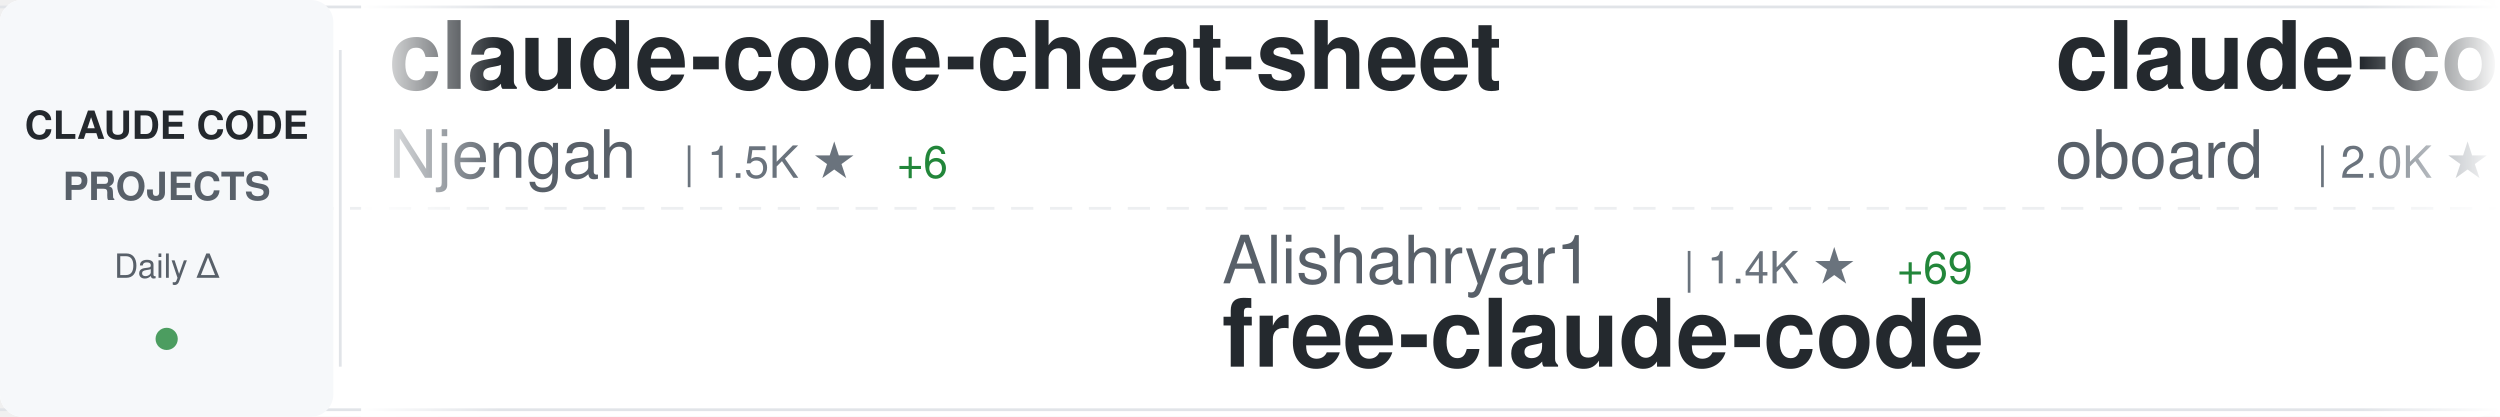
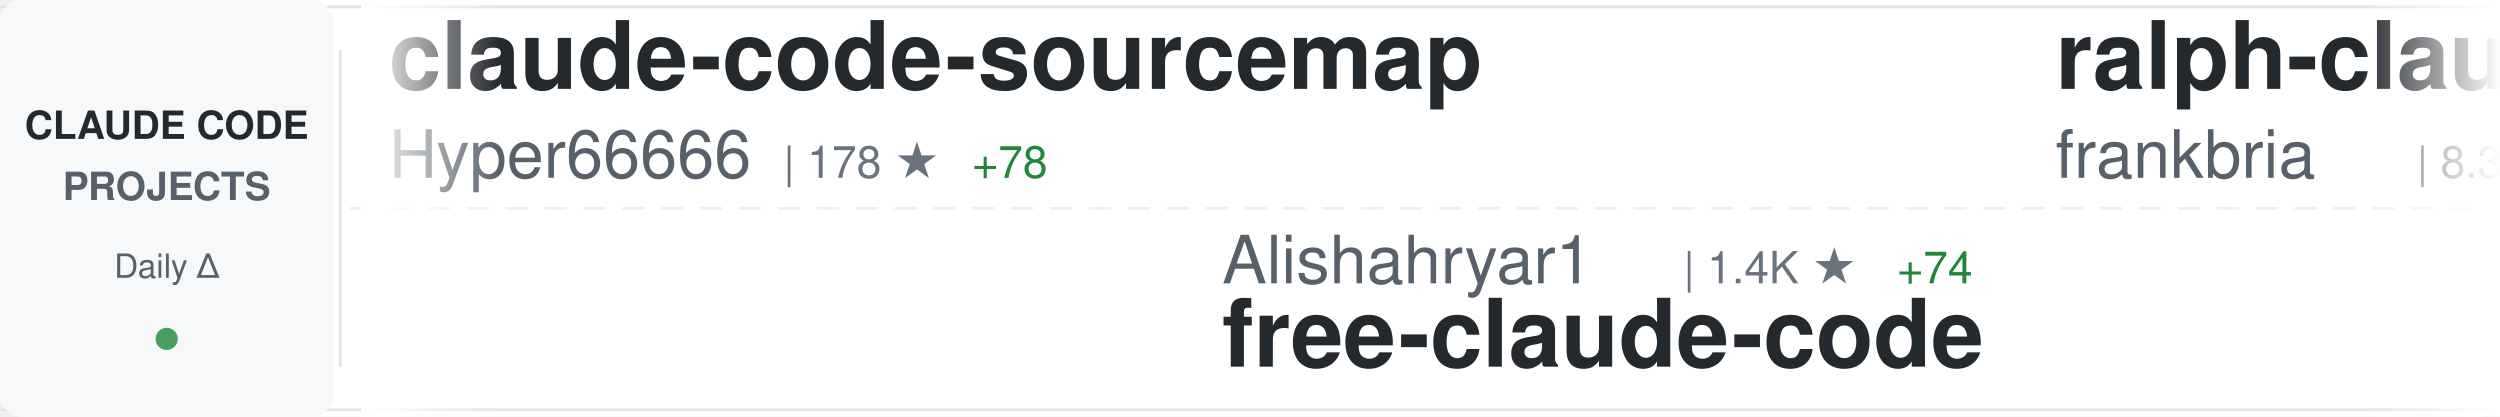
<svg xmlns="http://www.w3.org/2000/svg" width="900" height="150">
  <defs>
    <linearGradient id="awesomeLeftFade" x1="0%" y1="0%" x2="100%" y2="0%">
      <stop offset="0%" style="stop-color:#ffffff;stop-opacity:1" />
      <stop offset="100%" style="stop-color:#ffffff;stop-opacity:0" />
    </linearGradient>
    <linearGradient id="awesomeRightFade" x1="0%" y1="0%" x2="100%" y2="0%">
      <stop offset="0%" style="stop-color:#ffffff;stop-opacity:0" />
      <stop offset="100%" style="stop-color:#ffffff;stop-opacity:1" />
    </linearGradient>
  </defs>
  <rect width="900" height="150" fill="#ffffff" rx="8" />
  <rect x="0" y="2" width="900" height="1" fill="#e1e4e8" />
  <rect x="0" y="147" width="900" height="1" fill="#e1e4e8" />
  <line x1="0" y1="75" x2="900" y2="75" stroke="#e1e4e8" stroke-width="1" stroke-dasharray="8 6" opacity="0.6" />
  <rect x="0" y="0" width="120" height="150" fill="#f6f8fa" rx="8" />
  <text x="60" y="50" font-family="-apple-system, BlinkMacSystemFont, 'Segoe UI', Helvetica, Arial, sans-serif" font-size="14" font-weight="600" fill="#24292e" text-anchor="middle">CLAUDE CODE</text>
  <text x="60" y="72" font-family="-apple-system, BlinkMacSystemFont, 'Segoe UI', Helvetica, Arial, sans-serif" font-size="14" font-weight="600" fill="#586069" text-anchor="middle">PROJECTS</text>
  <text x="60" y="100" font-family="-apple-system, BlinkMacSystemFont, 'Segoe UI', Helvetica, Arial, sans-serif" font-size="12" font-weight="500" fill="#586069" text-anchor="middle">Daily Δ</text>
  <circle cx="60" cy="122" r="4" fill="#22863a" opacity="0.8" />
  <rect x="122" y="18" width="1" height="114" fill="#e1e4e8" />
  <clipPath id="awesomeTickerClip">
    <rect x="130" y="0" width="770" height="150" />
  </clipPath>
  <g clip-path="url(#awesomeTickerClip)">
    <g id="awesomeTickerItems">
      <animateTransform attributeName="transform" attributeType="XML" type="translate" from="0 0" to="-3000 0" dur="54s" repeatCount="indefinite" />
      <g transform="translate(0, 0)">
-         <text x="140" y="32" font-family="-apple-system, BlinkMacSystemFont, 'Segoe UI', Helvetica, Arial, sans-serif" font-size="34" font-weight="600" fill="#24292e">claude-code-cheat-sheet</text>
-         <text x="140" y="64" font-family="-apple-system, BlinkMacSystemFont, 'Segoe UI', Helvetica, Arial, sans-serif" font-size="24" font-weight="400" fill="#586069">Njengah</text>
-         <text x="246" y="64" font-family="-apple-system, BlinkMacSystemFont, 'Segoe UI', Helvetica, Arial, sans-serif" font-size="16" font-weight="500" fill="#6a737d">| 1.5K ★</text>
-         <text x="323" y="64" font-family="-apple-system, BlinkMacSystemFont, 'Segoe UI', Helvetica, Arial, sans-serif" font-size="16" font-weight="500" fill="#22863a"> +6</text>
+         <text x="140" y="32" font-family="-apple-system, BlinkMacSystemFont, 'Segoe UI', Helvetica, Arial, sans-serif" font-size="34" font-weight="600" fill="#24292e">claude-code-sourcemap</text>
+         <text x="140" y="64" font-family="-apple-system, BlinkMacSystemFont, 'Segoe UI', Helvetica, Arial, sans-serif" font-size="24" font-weight="400" fill="#586069">Hyper66666</text>
+         <text x="282" y="64" font-family="-apple-system, BlinkMacSystemFont, 'Segoe UI', Helvetica, Arial, sans-serif" font-size="16" font-weight="500" fill="#6a737d">| 178 ★</text>
+         <text x="350" y="64" font-family="-apple-system, BlinkMacSystemFont, 'Segoe UI', Helvetica, Arial, sans-serif" font-size="16" font-weight="500" fill="#22863a"> +78</text>
      </g>
      <g transform="translate(300, 0)">
        <text x="140" y="102" font-family="-apple-system, BlinkMacSystemFont, 'Segoe UI', Helvetica, Arial, sans-serif" font-size="24" font-weight="400" fill="#586069">Alishahryar1</text>
        <text x="306" y="102" font-family="-apple-system, BlinkMacSystemFont, 'Segoe UI', Helvetica, Arial, sans-serif" font-size="16" font-weight="500" fill="#6a737d">| 1.4K ★</text>
-         <text x="383" y="102" font-family="-apple-system, BlinkMacSystemFont, 'Segoe UI', Helvetica, Arial, sans-serif" font-size="16" font-weight="500" fill="#22863a"> +69</text>
+         <text x="383" y="102" font-family="-apple-system, BlinkMacSystemFont, 'Segoe UI', Helvetica, Arial, sans-serif" font-size="16" font-weight="500" fill="#22863a"> +74</text>
        <text x="140" y="132" font-family="-apple-system, BlinkMacSystemFont, 'Segoe UI', Helvetica, Arial, sans-serif" font-size="34" font-weight="600" fill="#24292e">free-claude-code</text>
      </g>
      <g transform="translate(600, 0)">
-         <text x="140" y="32" font-family="-apple-system, BlinkMacSystemFont, 'Segoe UI', Helvetica, Arial, sans-serif" font-size="34" font-weight="600" fill="#24292e">claude-code-rev</text>
-         <text x="140" y="64" font-family="-apple-system, BlinkMacSystemFont, 'Segoe UI', Helvetica, Arial, sans-serif" font-size="24" font-weight="400" fill="#586069">oboard</text>
-         <text x="234" y="64" font-family="-apple-system, BlinkMacSystemFont, 'Segoe UI', Helvetica, Arial, sans-serif" font-size="16" font-weight="500" fill="#6a737d">| 2.0K ★</text>
-         <text x="311" y="64" font-family="-apple-system, BlinkMacSystemFont, 'Segoe UI', Helvetica, Arial, sans-serif" font-size="16" font-weight="500" fill="#22863a"> +1.2K</text>
+         <text x="140" y="32" font-family="-apple-system, BlinkMacSystemFont, 'Segoe UI', Helvetica, Arial, sans-serif" font-size="34" font-weight="600" fill="#24292e">ralph-claude-code</text>
+         <text x="140" y="64" font-family="-apple-system, BlinkMacSystemFont, 'Segoe UI', Helvetica, Arial, sans-serif" font-size="24" font-weight="400" fill="#586069">frankbria</text>
+         <text x="270" y="64" font-family="-apple-system, BlinkMacSystemFont, 'Segoe UI', Helvetica, Arial, sans-serif" font-size="16" font-weight="500" fill="#6a737d">| 8.3K ★</text>
+         <text x="347" y="64" font-family="-apple-system, BlinkMacSystemFont, 'Segoe UI', Helvetica, Arial, sans-serif" font-size="16" font-weight="500" fill="#22863a"> +29</text>
      </g>
      <g transform="translate(900, 0)">
-         <text x="140" y="102" font-family="-apple-system, BlinkMacSystemFont, 'Segoe UI', Helvetica, Arial, sans-serif" font-size="24" font-weight="400" fill="#586069">Cranot</text>
-         <text x="234" y="102" font-family="-apple-system, BlinkMacSystemFont, 'Segoe UI', Helvetica, Arial, sans-serif" font-size="16" font-weight="500" fill="#6a737d">| 2.6K ★</text>
-         <text x="311" y="102" font-family="-apple-system, BlinkMacSystemFont, 'Segoe UI', Helvetica, Arial, sans-serif" font-size="16" font-weight="500" fill="#22863a"> +10</text>
-         <text x="140" y="132" font-family="-apple-system, BlinkMacSystemFont, 'Segoe UI', Helvetica, Arial, sans-serif" font-size="34" font-weight="600" fill="#24292e">claude-code-guide</text>
+         <text x="140" y="102" font-family="-apple-system, BlinkMacSystemFont, 'Segoe UI', Helvetica, Arial, sans-serif" font-size="24" font-weight="400" fill="#586069">zstmfhy</text>
+         <text x="246" y="102" font-family="-apple-system, BlinkMacSystemFont, 'Segoe UI', Helvetica, Arial, sans-serif" font-size="16" font-weight="500" fill="#6a737d">| 152 ★</text>
+         <text x="314" y="102" font-family="-apple-system, BlinkMacSystemFont, 'Segoe UI', Helvetica, Arial, sans-serif" font-size="16" font-weight="500" fill="#22863a"> +50</text>
+         <text x="140" y="132" font-family="-apple-system, BlinkMacSystemFont, 'Segoe UI', Helvetica, Arial, sans-serif" font-size="34" font-weight="600" fill="#24292e">Claude-code</text>
      </g>
      <g transform="translate(1200, 0)">
-         <text x="140" y="32" font-family="-apple-system, BlinkMacSystemFont, 'Segoe UI', Helvetica, Arial, sans-serif" font-size="34" font-weight="600" fill="#24292e">claude-code</text>
-         <text x="140" y="64" font-family="-apple-system, BlinkMacSystemFont, 'Segoe UI', Helvetica, Arial, sans-serif" font-size="24" font-weight="400" fill="#586069">freestylefly</text>
-         <text x="306" y="64" font-family="-apple-system, BlinkMacSystemFont, 'Segoe UI', Helvetica, Arial, sans-serif" font-size="16" font-weight="500" fill="#6a737d">| 105 ★</text>
-         <text x="374" y="64" font-family="-apple-system, BlinkMacSystemFont, 'Segoe UI', Helvetica, Arial, sans-serif" font-size="16" font-weight="500" fill="#22863a"> +47</text>
+         <text x="140" y="32" font-family="-apple-system, BlinkMacSystemFont, 'Segoe UI', Helvetica, Arial, sans-serif" font-size="34" font-weight="600" fill="#24292e">ClaudeCode</text>
+         <text x="140" y="64" font-family="-apple-system, BlinkMacSystemFont, 'Segoe UI', Helvetica, Arial, sans-serif" font-size="24" font-weight="400" fill="#586069">guanshan</text>
+         <text x="258" y="64" font-family="-apple-system, BlinkMacSystemFont, 'Segoe UI', Helvetica, Arial, sans-serif" font-size="16" font-weight="500" fill="#6a737d">| 38 ★</text>
+         <text x="317" y="64" font-family="-apple-system, BlinkMacSystemFont, 'Segoe UI', Helvetica, Arial, sans-serif" font-size="16" font-weight="500" fill="#22863a"> +21</text>
      </g>
      <g transform="translate(1500, 0)">
-         <text x="140" y="102" font-family="-apple-system, BlinkMacSystemFont, 'Segoe UI', Helvetica, Arial, sans-serif" font-size="24" font-weight="400" fill="#586069">VoltAgent</text>
-         <text x="270" y="102" font-family="-apple-system, BlinkMacSystemFont, 'Segoe UI', Helvetica, Arial, sans-serif" font-size="16" font-weight="500" fill="#6a737d">| 15.9K ★</text>
-         <text x="356" y="102" font-family="-apple-system, BlinkMacSystemFont, 'Segoe UI', Helvetica, Arial, sans-serif" font-size="16" font-weight="500" fill="#22863a"> +124</text>
-         <text x="140" y="132" font-family="-apple-system, BlinkMacSystemFont, 'Segoe UI', Helvetica, Arial, sans-serif" font-size="34" font-weight="600" fill="#24292e">awesome-claude-code-suba...</text>
+         <text x="140" y="102" font-family="-apple-system, BlinkMacSystemFont, 'Segoe UI', Helvetica, Arial, sans-serif" font-size="24" font-weight="400" fill="#586069">Yuyz0112</text>
+         <text x="258" y="102" font-family="-apple-system, BlinkMacSystemFont, 'Segoe UI', Helvetica, Arial, sans-serif" font-size="16" font-weight="500" fill="#6a737d">| 2.3K ★</text>
+         <text x="335" y="102" font-family="-apple-system, BlinkMacSystemFont, 'Segoe UI', Helvetica, Arial, sans-serif" font-size="16" font-weight="500" fill="#22863a"> +11</text>
+         <text x="140" y="132" font-family="-apple-system, BlinkMacSystemFont, 'Segoe UI', Helvetica, Arial, sans-serif" font-size="34" font-weight="600" fill="#24292e">claude-code-reverse</text>
      </g>
      <g transform="translate(1800, 0)">
+         <text x="140" y="32" font-family="-apple-system, BlinkMacSystemFont, 'Segoe UI', Helvetica, Arial, sans-serif" font-size="34" font-weight="600" fill="#24292e">claude-code-source</text>
+         <text x="140" y="64" font-family="-apple-system, BlinkMacSystemFont, 'Segoe UI', Helvetica, Arial, sans-serif" font-size="24" font-weight="400" fill="#586069">hangsman</text>
+         <text x="258" y="64" font-family="-apple-system, BlinkMacSystemFont, 'Segoe UI', Helvetica, Arial, sans-serif" font-size="16" font-weight="500" fill="#6a737d">| 614 ★</text>
+         <text x="326" y="64" font-family="-apple-system, BlinkMacSystemFont, 'Segoe UI', Helvetica, Arial, sans-serif" font-size="16" font-weight="500" fill="#22863a"> +217</text>
+       </g>
+       <g transform="translate(2100, 0)">
+         <text x="140" y="102" font-family="-apple-system, BlinkMacSystemFont, 'Segoe UI', Helvetica, Arial, sans-serif" font-size="24" font-weight="400" fill="#586069">chauncygu</text>
+         <text x="270" y="102" font-family="-apple-system, BlinkMacSystemFont, 'Segoe UI', Helvetica, Arial, sans-serif" font-size="16" font-weight="500" fill="#6a737d">| 669 ★</text>
+         <text x="338" y="102" font-family="-apple-system, BlinkMacSystemFont, 'Segoe UI', Helvetica, Arial, sans-serif" font-size="16" font-weight="500" fill="#22863a"> +655</text>
+         <text x="140" y="132" font-family="-apple-system, BlinkMacSystemFont, 'Segoe UI', Helvetica, Arial, sans-serif" font-size="34" font-weight="600" fill="#24292e">collection-claude-code-s...</text>
+       </g>
+       <g transform="translate(2400, 0)">
+         <text x="140" y="32" font-family="-apple-system, BlinkMacSystemFont, 'Segoe UI', Helvetica, Arial, sans-serif" font-size="34" font-weight="600" fill="#24292e">claude-code-settings</text>
+         <text x="140" y="64" font-family="-apple-system, BlinkMacSystemFont, 'Segoe UI', Helvetica, Arial, sans-serif" font-size="24" font-weight="400" fill="#586069">feiskyer</text>
+         <text x="258" y="64" font-family="-apple-system, BlinkMacSystemFont, 'Segoe UI', Helvetica, Arial, sans-serif" font-size="16" font-weight="500" fill="#6a737d">| 1.4K ★</text>
+         <text x="335" y="64" font-family="-apple-system, BlinkMacSystemFont, 'Segoe UI', Helvetica, Arial, sans-serif" font-size="16" font-weight="500" fill="#22863a"> +7</text>
+       </g>
+       <g transform="translate(2700, 0)">
+         <text x="140" y="102" font-family="-apple-system, BlinkMacSystemFont, 'Segoe UI', Helvetica, Arial, sans-serif" font-size="24" font-weight="400" fill="#586069">pengchengneo</text>
+         <text x="306" y="102" font-family="-apple-system, BlinkMacSystemFont, 'Segoe UI', Helvetica, Arial, sans-serif" font-size="16" font-weight="500" fill="#6a737d">| 745 ★</text>
+         <text x="374" y="102" font-family="-apple-system, BlinkMacSystemFont, 'Segoe UI', Helvetica, Arial, sans-serif" font-size="16" font-weight="500" fill="#22863a"> +303</text>
+         <text x="140" y="132" font-family="-apple-system, BlinkMacSystemFont, 'Segoe UI', Helvetica, Arial, sans-serif" font-size="34" font-weight="600" fill="#24292e">Claude-Code</text>
+       </g>
+       <g transform="translate(3000, 0)">
        <text x="140" y="32" font-family="-apple-system, BlinkMacSystemFont, 'Segoe UI', Helvetica, Arial, sans-serif" font-size="34" font-weight="600" fill="#24292e">claude-code-sourcemap</text>
        <text x="140" y="64" font-family="-apple-system, BlinkMacSystemFont, 'Segoe UI', Helvetica, Arial, sans-serif" font-size="24" font-weight="400" fill="#586069">Hyper66666</text>
-         <text x="282" y="64" font-family="-apple-system, BlinkMacSystemFont, 'Segoe UI', Helvetica, Arial, sans-serif" font-size="16" font-weight="500" fill="#6a737d">| 176 ★</text>
-         <text x="350" y="64" font-family="-apple-system, BlinkMacSystemFont, 'Segoe UI', Helvetica, Arial, sans-serif" font-size="16" font-weight="500" fill="#22863a"> +103</text>
-       </g>
-       <g transform="translate(2100, 0)">
-         <text x="140" y="102" font-family="-apple-system, BlinkMacSystemFont, 'Segoe UI', Helvetica, Arial, sans-serif" font-size="24" font-weight="400" fill="#586069">lst97</text>
-         <text x="222" y="102" font-family="-apple-system, BlinkMacSystemFont, 'Segoe UI', Helvetica, Arial, sans-serif" font-size="16" font-weight="500" fill="#6a737d">| 1.5K ★</text>
-         <text x="299" y="102" font-family="-apple-system, BlinkMacSystemFont, 'Segoe UI', Helvetica, Arial, sans-serif" font-size="16" font-weight="500" fill="#22863a"> +7</text>
-         <text x="140" y="132" font-family="-apple-system, BlinkMacSystemFont, 'Segoe UI', Helvetica, Arial, sans-serif" font-size="34" font-weight="600" fill="#24292e">claude-code-sub-agents</text>
-       </g>
-       <g transform="translate(2400, 0)">
-         <text x="140" y="32" font-family="-apple-system, BlinkMacSystemFont, 'Segoe UI', Helvetica, Arial, sans-serif" font-size="34" font-weight="600" fill="#24292e">claude-code-transcripts</text>
-         <text x="140" y="64" font-family="-apple-system, BlinkMacSystemFont, 'Segoe UI', Helvetica, Arial, sans-serif" font-size="24" font-weight="400" fill="#586069">simonw</text>
-         <text x="234" y="64" font-family="-apple-system, BlinkMacSystemFont, 'Segoe UI', Helvetica, Arial, sans-serif" font-size="16" font-weight="500" fill="#6a737d">| 1.4K ★</text>
-         <text x="311" y="64" font-family="-apple-system, BlinkMacSystemFont, 'Segoe UI', Helvetica, Arial, sans-serif" font-size="16" font-weight="500" fill="#22863a"> +4</text>
-       </g>
-       <g transform="translate(2700, 0)">
-         <text x="140" y="102" font-family="-apple-system, BlinkMacSystemFont, 'Segoe UI', Helvetica, Arial, sans-serif" font-size="24" font-weight="400" fill="#586069">anthropics</text>
-         <text x="282" y="102" font-family="-apple-system, BlinkMacSystemFont, 'Segoe UI', Helvetica, Arial, sans-serif" font-size="16" font-weight="500" fill="#6a737d">| 6.8K ★</text>
-         <text x="359" y="102" font-family="-apple-system, BlinkMacSystemFont, 'Segoe UI', Helvetica, Arial, sans-serif" font-size="16" font-weight="500" fill="#22863a"> +37</text>
-         <text x="140" y="132" font-family="-apple-system, BlinkMacSystemFont, 'Segoe UI', Helvetica, Arial, sans-serif" font-size="34" font-weight="600" fill="#24292e">claude-code-action</text>
-       </g>
-       <g transform="translate(3000, 0)">
-         <text x="140" y="32" font-family="-apple-system, BlinkMacSystemFont, 'Segoe UI', Helvetica, Arial, sans-serif" font-size="34" font-weight="600" fill="#24292e">claude-code-cheat-sheet</text>
-         <text x="140" y="64" font-family="-apple-system, BlinkMacSystemFont, 'Segoe UI', Helvetica, Arial, sans-serif" font-size="24" font-weight="400" fill="#586069">Njengah</text>
-         <text x="246" y="64" font-family="-apple-system, BlinkMacSystemFont, 'Segoe UI', Helvetica, Arial, sans-serif" font-size="16" font-weight="500" fill="#6a737d">| 1.5K ★</text>
-         <text x="323" y="64" font-family="-apple-system, BlinkMacSystemFont, 'Segoe UI', Helvetica, Arial, sans-serif" font-size="16" font-weight="500" fill="#22863a"> +6</text>
+         <text x="282" y="64" font-family="-apple-system, BlinkMacSystemFont, 'Segoe UI', Helvetica, Arial, sans-serif" font-size="16" font-weight="500" fill="#6a737d">| 178 ★</text>
+         <text x="350" y="64" font-family="-apple-system, BlinkMacSystemFont, 'Segoe UI', Helvetica, Arial, sans-serif" font-size="16" font-weight="500" fill="#22863a"> +78</text>
      </g>
      <g transform="translate(3300, 0)">
        <text x="140" y="102" font-family="-apple-system, BlinkMacSystemFont, 'Segoe UI', Helvetica, Arial, sans-serif" font-size="24" font-weight="400" fill="#586069">Alishahryar1</text>
        <text x="306" y="102" font-family="-apple-system, BlinkMacSystemFont, 'Segoe UI', Helvetica, Arial, sans-serif" font-size="16" font-weight="500" fill="#6a737d">| 1.4K ★</text>
-         <text x="383" y="102" font-family="-apple-system, BlinkMacSystemFont, 'Segoe UI', Helvetica, Arial, sans-serif" font-size="16" font-weight="500" fill="#22863a"> +69</text>
+         <text x="383" y="102" font-family="-apple-system, BlinkMacSystemFont, 'Segoe UI', Helvetica, Arial, sans-serif" font-size="16" font-weight="500" fill="#22863a"> +74</text>
        <text x="140" y="132" font-family="-apple-system, BlinkMacSystemFont, 'Segoe UI', Helvetica, Arial, sans-serif" font-size="34" font-weight="600" fill="#24292e">free-claude-code</text>
      </g>
      <g transform="translate(3600, 0)">
-         <text x="140" y="32" font-family="-apple-system, BlinkMacSystemFont, 'Segoe UI', Helvetica, Arial, sans-serif" font-size="34" font-weight="600" fill="#24292e">claude-code-rev</text>
-         <text x="140" y="64" font-family="-apple-system, BlinkMacSystemFont, 'Segoe UI', Helvetica, Arial, sans-serif" font-size="24" font-weight="400" fill="#586069">oboard</text>
-         <text x="234" y="64" font-family="-apple-system, BlinkMacSystemFont, 'Segoe UI', Helvetica, Arial, sans-serif" font-size="16" font-weight="500" fill="#6a737d">| 2.0K ★</text>
-         <text x="311" y="64" font-family="-apple-system, BlinkMacSystemFont, 'Segoe UI', Helvetica, Arial, sans-serif" font-size="16" font-weight="500" fill="#22863a"> +1.2K</text>
+         <text x="140" y="32" font-family="-apple-system, BlinkMacSystemFont, 'Segoe UI', Helvetica, Arial, sans-serif" font-size="34" font-weight="600" fill="#24292e">ralph-claude-code</text>
+         <text x="140" y="64" font-family="-apple-system, BlinkMacSystemFont, 'Segoe UI', Helvetica, Arial, sans-serif" font-size="24" font-weight="400" fill="#586069">frankbria</text>
+         <text x="270" y="64" font-family="-apple-system, BlinkMacSystemFont, 'Segoe UI', Helvetica, Arial, sans-serif" font-size="16" font-weight="500" fill="#6a737d">| 8.3K ★</text>
+         <text x="347" y="64" font-family="-apple-system, BlinkMacSystemFont, 'Segoe UI', Helvetica, Arial, sans-serif" font-size="16" font-weight="500" fill="#22863a"> +29</text>
      </g>
      <g transform="translate(3900, 0)">
-         <text x="140" y="102" font-family="-apple-system, BlinkMacSystemFont, 'Segoe UI', Helvetica, Arial, sans-serif" font-size="24" font-weight="400" fill="#586069">Cranot</text>
-         <text x="234" y="102" font-family="-apple-system, BlinkMacSystemFont, 'Segoe UI', Helvetica, Arial, sans-serif" font-size="16" font-weight="500" fill="#6a737d">| 2.6K ★</text>
-         <text x="311" y="102" font-family="-apple-system, BlinkMacSystemFont, 'Segoe UI', Helvetica, Arial, sans-serif" font-size="16" font-weight="500" fill="#22863a"> +10</text>
-         <text x="140" y="132" font-family="-apple-system, BlinkMacSystemFont, 'Segoe UI', Helvetica, Arial, sans-serif" font-size="34" font-weight="600" fill="#24292e">claude-code-guide</text>
+         <text x="140" y="102" font-family="-apple-system, BlinkMacSystemFont, 'Segoe UI', Helvetica, Arial, sans-serif" font-size="24" font-weight="400" fill="#586069">zstmfhy</text>
+         <text x="246" y="102" font-family="-apple-system, BlinkMacSystemFont, 'Segoe UI', Helvetica, Arial, sans-serif" font-size="16" font-weight="500" fill="#6a737d">| 152 ★</text>
+         <text x="314" y="102" font-family="-apple-system, BlinkMacSystemFont, 'Segoe UI', Helvetica, Arial, sans-serif" font-size="16" font-weight="500" fill="#22863a"> +50</text>
+         <text x="140" y="132" font-family="-apple-system, BlinkMacSystemFont, 'Segoe UI', Helvetica, Arial, sans-serif" font-size="34" font-weight="600" fill="#24292e">Claude-code</text>
      </g>
    </g>
  </g>
  <rect x="130" y="0" width="50" height="150" fill="url(#awesomeLeftFade)" />
  <rect x="850" y="0" width="50" height="150" fill="url(#awesomeRightFade)" />
</svg>
